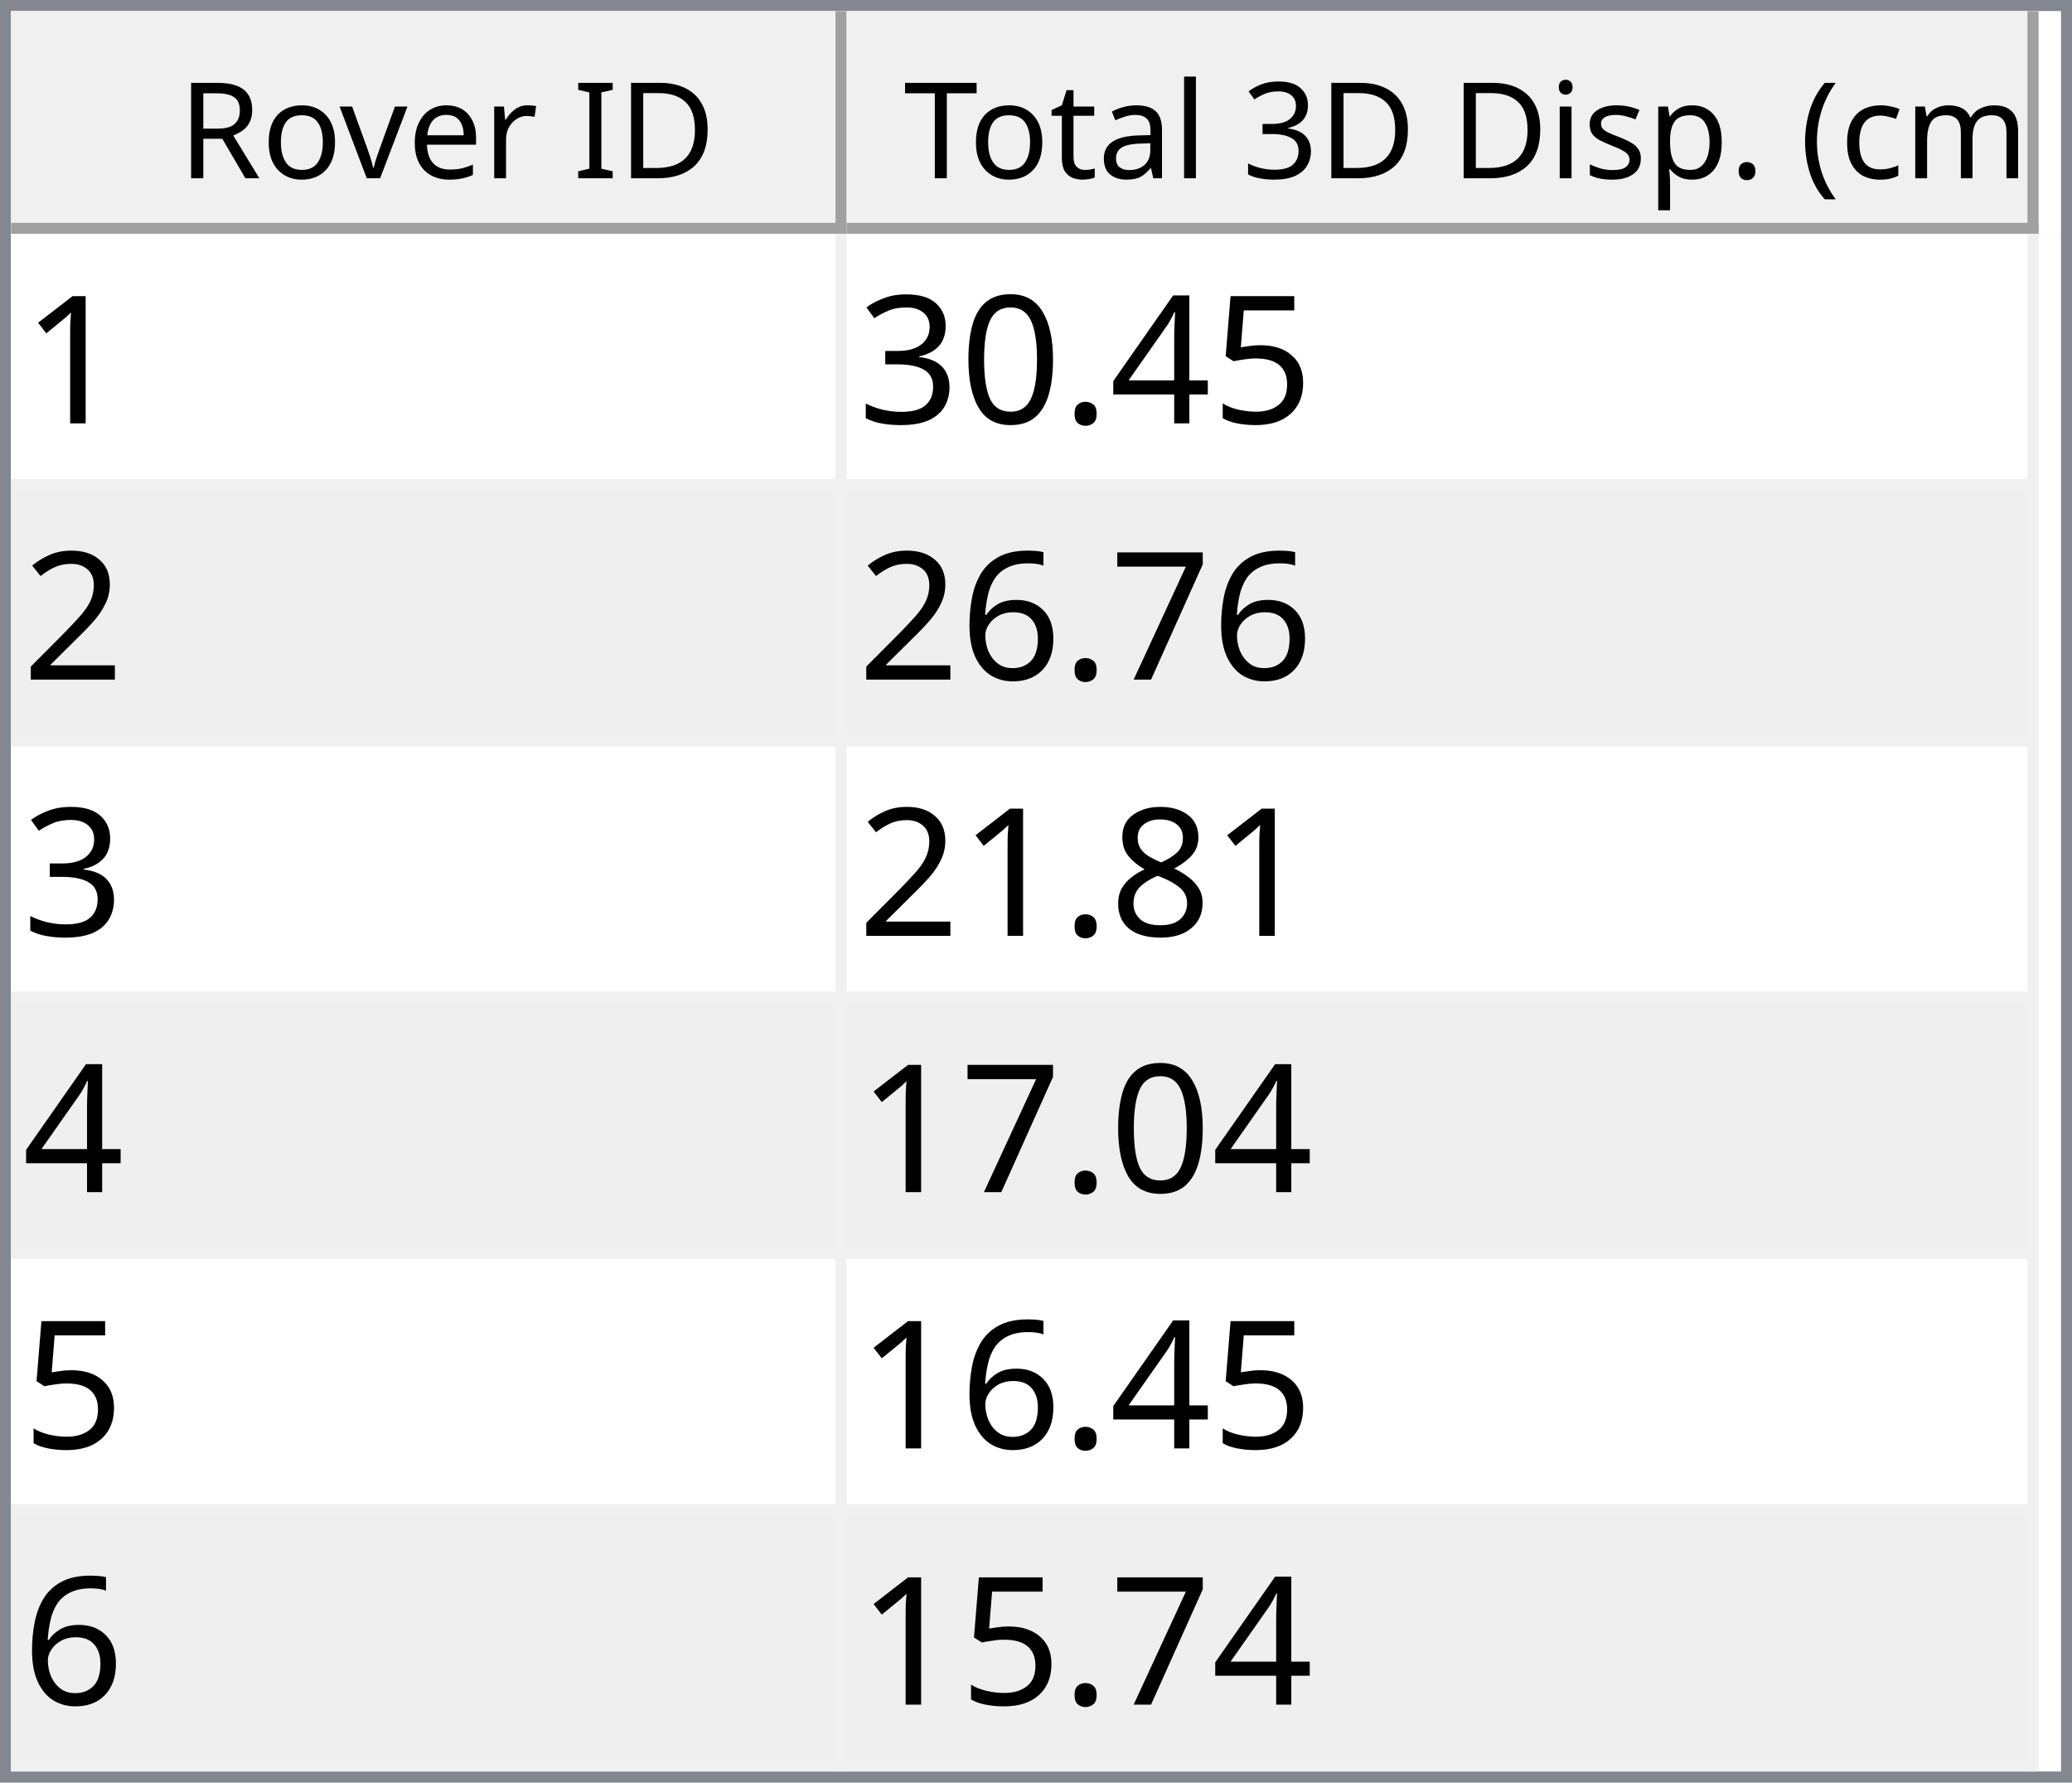
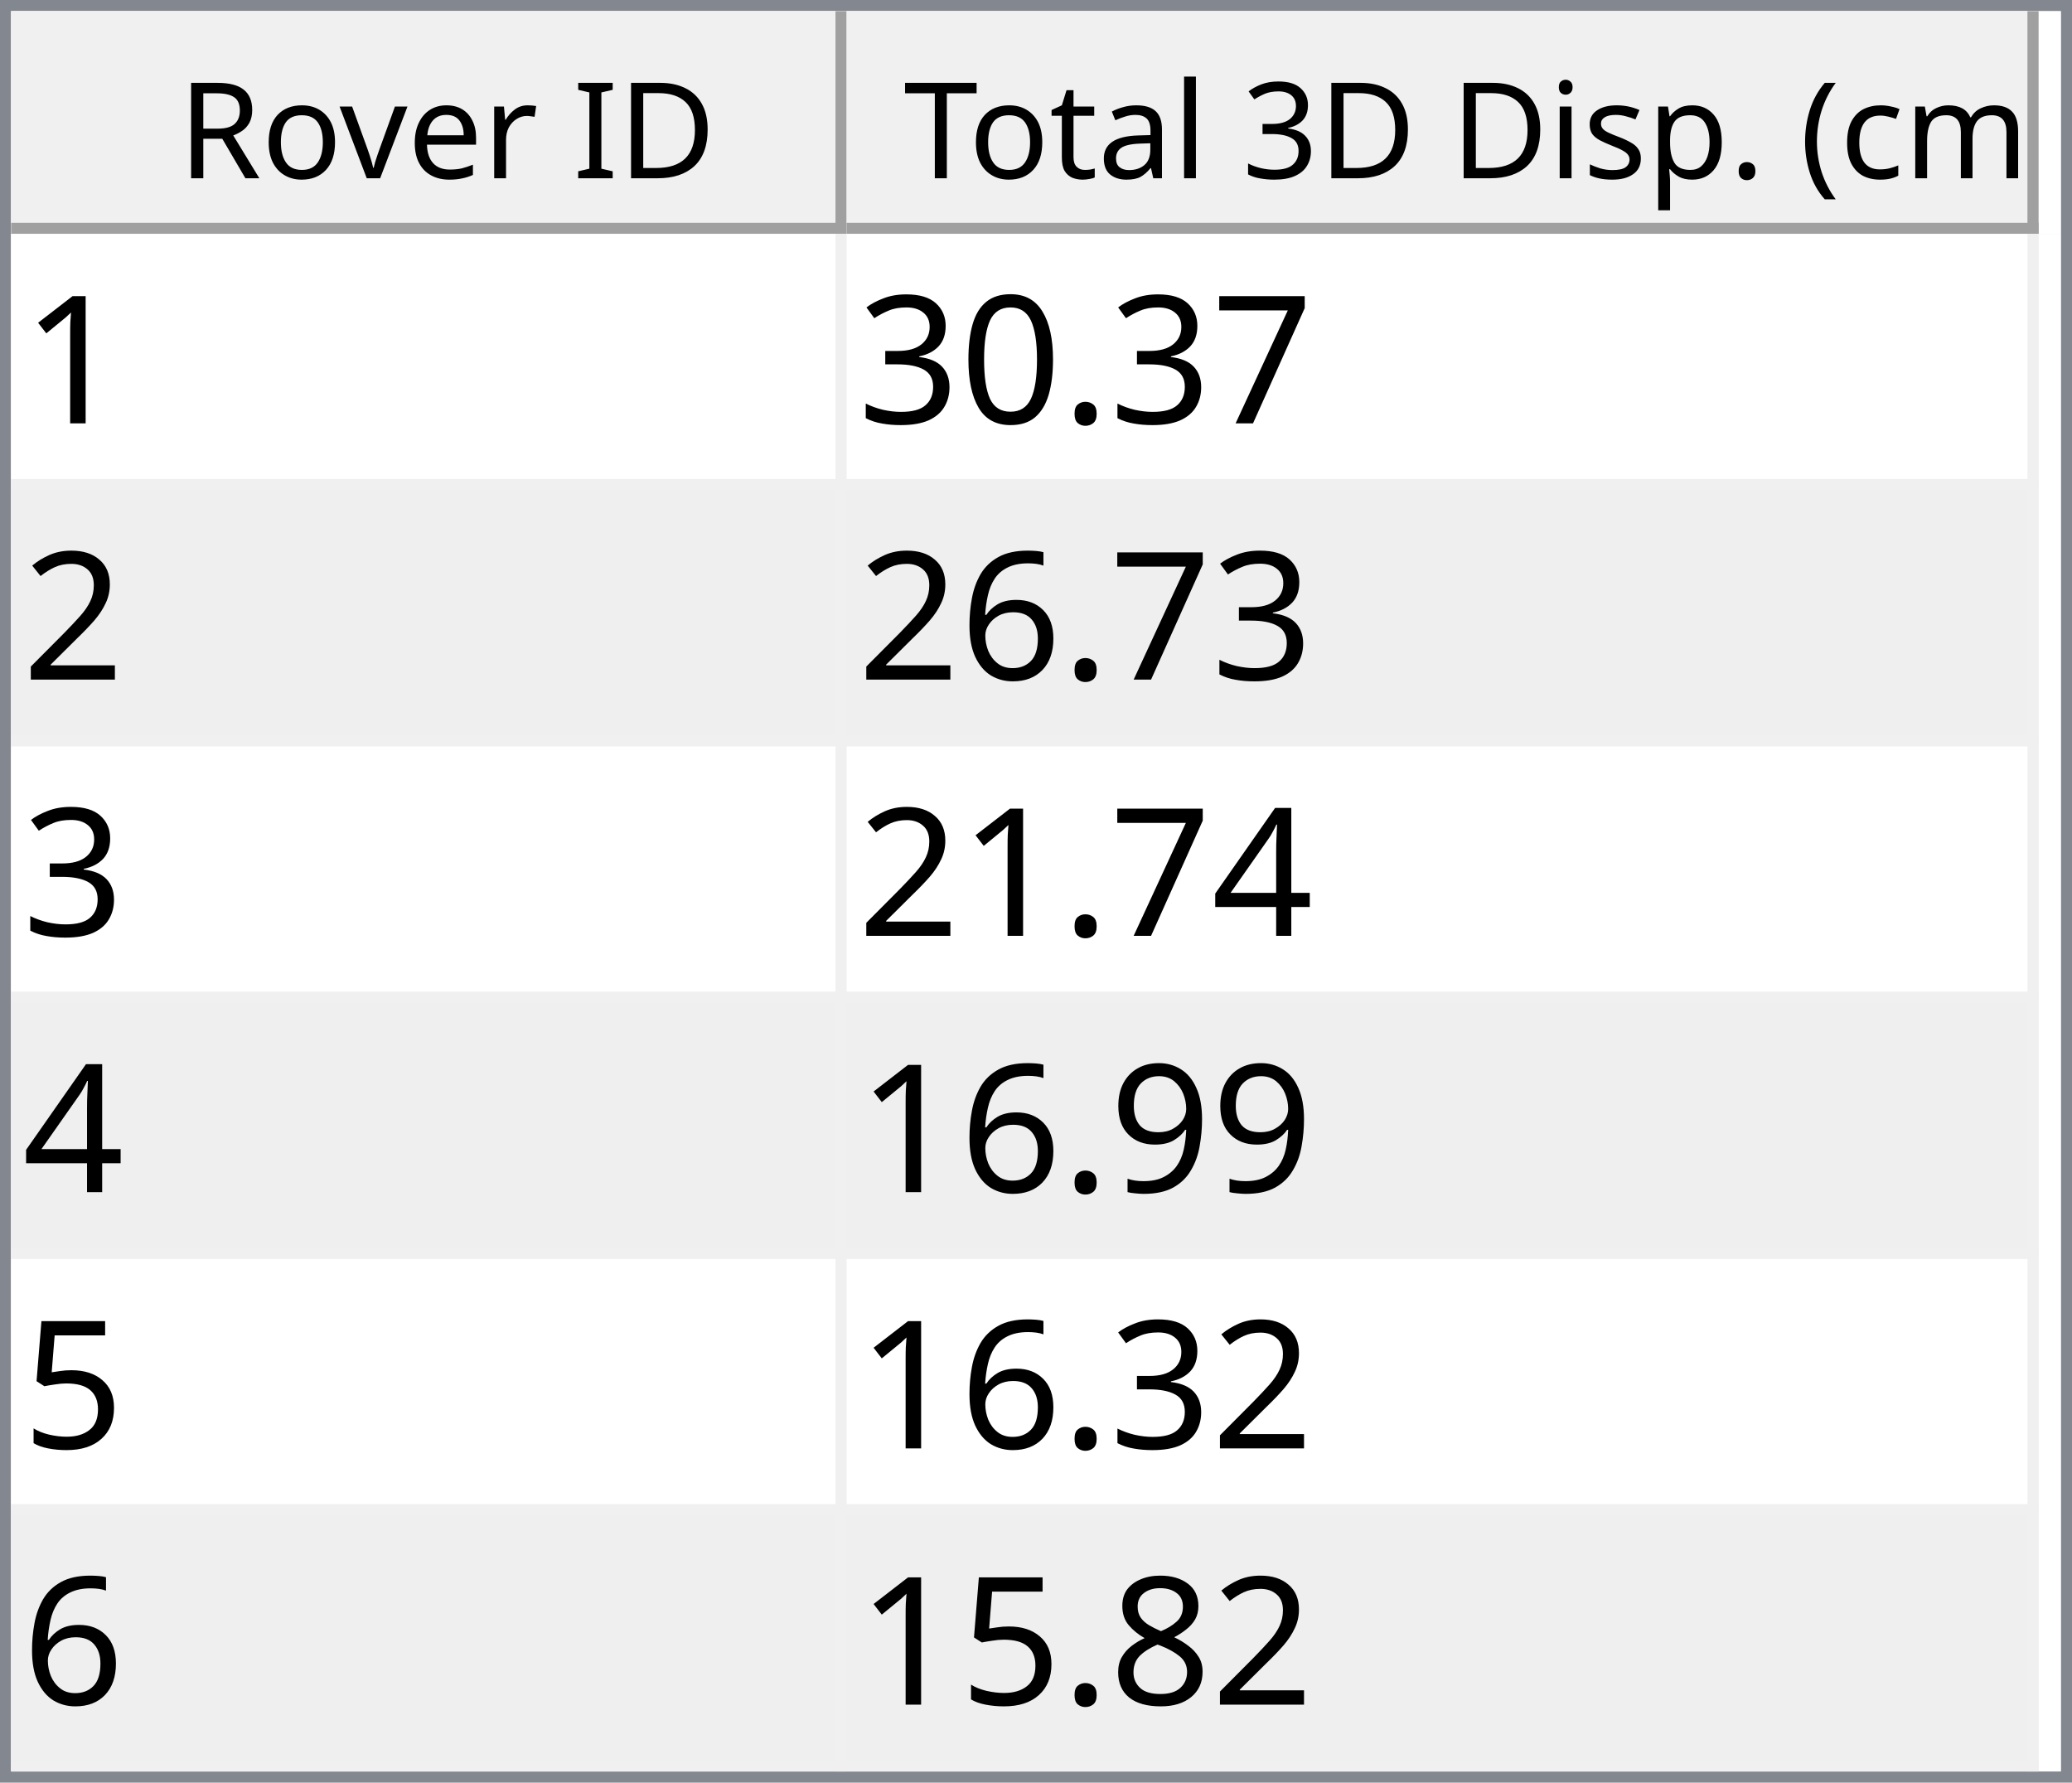
<svg xmlns="http://www.w3.org/2000/svg" style="fill-opacity:1; color-rendering:auto; color-interpolation:auto; text-rendering:auto; stroke:black; stroke-linecap:square; stroke-miterlimit:10; shape-rendering:auto; stroke-opacity:1; fill:black; stroke-dasharray:none; font-weight:normal; stroke-width:1; font-family:'Dialog'; font-style:normal; stroke-linejoin:miter; font-size:12px; stroke-dashoffset:0; image-rendering:auto;" width="186" height="160">
  <defs id="genericDefs" />
  <g>
    <defs id="defs1">
      <clipPath clipPathUnits="userSpaceOnUse" id="clipPath1">
        <path d="M0 0 L186 0 L186 160 L0 160 L0 0 Z" />
      </clipPath>
      <clipPath clipPathUnits="userSpaceOnUse" id="clipPath2">
        <path d="M0 0 L0 160 L186 160 L186 0 Z" />
      </clipPath>
      <clipPath clipPathUnits="userSpaceOnUse" id="clipPath3">
        <path d="M0 0 L0 20 L184 20 L184 0 Z" />
      </clipPath>
      <clipPath clipPathUnits="userSpaceOnUse" id="clipPath4">
        <path d="M0 0 L0 20 L75 20 L75 0 Z" />
      </clipPath>
      <clipPath clipPathUnits="userSpaceOnUse" id="clipPath5">
        <path d="M1 1 L1 19 L74 19 L74 1 Z" />
      </clipPath>
      <clipPath clipPathUnits="userSpaceOnUse" id="clipPath6">
        <path d="M0 0 L0 18 L73 18 L73 0 Z" />
      </clipPath>
      <clipPath clipPathUnits="userSpaceOnUse" id="clipPath7">
        <path d="M-0.5 -0.5 L-0.5 19.5 L74.5 19.5 L74.5 -0.5 Z" />
      </clipPath>
      <clipPath clipPathUnits="userSpaceOnUse" id="clipPath8">
        <path d="M0 0 L0 20 L107 20 L107 0 Z" />
      </clipPath>
      <clipPath clipPathUnits="userSpaceOnUse" id="clipPath9">
        <path d="M1 1 L1 19 L106 19 L106 1 Z" />
      </clipPath>
      <clipPath clipPathUnits="userSpaceOnUse" id="clipPath10">
        <path d="M0 0 L0 18 L105 18 L105 0 Z" />
      </clipPath>
      <clipPath clipPathUnits="userSpaceOnUse" id="clipPath11">
        <path d="M-0.5 -0.5 L-0.5 19.5 L106.5 19.5 L106.5 -0.5 Z" />
      </clipPath>
      <clipPath clipPathUnits="userSpaceOnUse" id="clipPath12">
        <path d="M0 0 L0 138 L184 138 L184 0 Z" />
      </clipPath>
      <clipPath clipPathUnits="userSpaceOnUse" id="clipPath13">
        <path d="M0 0 L0 138 L182 138 L182 0 Z" />
      </clipPath>
      <clipPath clipPathUnits="userSpaceOnUse" id="clipPath14">
        <path d="M-0.5 -0.5 L-0.5 137.5 L181.5 137.5 L181.5 -0.5 Z" />
      </clipPath>
      <clipPath clipPathUnits="userSpaceOnUse" id="clipPath15">
        <path d="M0 0 L0 22 L74 22 L74 0 Z" />
      </clipPath>
      <clipPath clipPathUnits="userSpaceOnUse" id="clipPath16">
        <path d="M0 0 L0 22 L106 22 L106 0 Z" />
      </clipPath>
      <font horiz-adv-x="64.551" id="font1">
        <font-face ascent="107.91" descent="25.098" units-per-em="100" style="font-style:normal; font-family:Segoe UI; font-weight:normal;" />
        <missing-glyph horiz-adv-x="64.551" d="M8.109 0 L8.109 68.266 L56.453 68.266 L56.453 0 L8.109 0 ZM15.328 7.234 L49.219 7.234 L49.219 61.031 L15.328 61.031 L15.328 7.234 Z" />
        <glyph unicode="D" horiz-adv-x="70.117" d="M9.188 0 L9.188 70.016 L28.516 70.016 Q65.531 70.016 65.531 35.891 Q65.531 19.672 55.25 9.836 Q44.969 0 27.734 0 L9.188 0 ZM17.391 62.594 L17.391 7.422 L27.828 7.422 Q41.609 7.422 49.273 14.797 Q56.938 22.172 56.938 35.688 Q56.938 62.594 28.328 62.594 L17.391 62.594 Z" />
        <glyph unicode="I" horiz-adv-x="26.611" d="M17.391 0 L9.188 0 L9.188 70.016 L17.391 70.016 L17.391 0 Z" />
        <glyph unicode=" " horiz-adv-x="27.393" d="" />
        <glyph unicode="r" horiz-adv-x="34.766" d="M34.188 41.891 Q32.078 43.5 28.125 43.5 Q23 43.5 19.555 38.672 Q16.109 33.844 16.109 25.484 L16.109 0 L8.109 0 L8.109 50 L16.109 50 L16.109 39.703 L16.312 39.703 Q18.016 44.969 21.531 47.922 Q25.047 50.875 29.391 50.875 Q32.516 50.875 34.188 50.203 L34.188 41.891 Z" />
        <glyph unicode="e" horiz-adv-x="52.295" d="M48.297 23 L12.984 23 Q13.188 14.656 17.484 10.109 Q21.781 5.562 29.297 5.562 Q37.75 5.562 44.828 11.141 L44.828 3.609 Q38.234 -1.172 27.391 -1.172 Q16.797 -1.172 10.742 5.641 Q4.688 12.453 4.688 24.812 Q4.688 36.469 11.305 43.82 Q17.922 51.172 27.734 51.172 Q37.547 51.172 42.922 44.828 Q48.297 38.484 48.297 27.203 L48.297 23 ZM40.094 29.781 Q40.047 36.719 36.75 40.578 Q33.453 44.438 27.594 44.438 Q21.922 44.438 17.969 40.383 Q14.016 36.328 13.094 29.781 L40.094 29.781 Z" />
        <glyph unicode="v" horiz-adv-x="47.9" d="M47.406 50 L27.484 0 L19.625 0 L0.688 50 L9.469 50 L22.172 13.672 Q23.578 9.672 23.922 6.688 L24.125 6.688 Q24.609 10.453 25.688 13.484 L38.969 50 L47.406 50 Z" />
        <glyph unicode="o" horiz-adv-x="58.594" d="M29 -1.172 Q17.922 -1.172 11.305 5.836 Q4.688 12.844 4.688 24.422 Q4.688 37.016 11.57 44.094 Q18.453 51.172 30.172 51.172 Q41.359 51.172 47.633 44.289 Q53.906 37.406 53.906 25.203 Q53.906 13.234 47.141 6.031 Q40.375 -1.172 29 -1.172 ZM29.594 44.438 Q21.875 44.438 17.383 39.188 Q12.891 33.938 12.891 24.703 Q12.891 15.828 17.43 10.695 Q21.969 5.562 29.594 5.562 Q37.359 5.562 41.531 10.594 Q45.703 15.625 45.703 24.906 Q45.703 34.281 41.531 39.359 Q37.359 44.438 29.594 44.438 Z" />
        <glyph unicode="R" horiz-adv-x="59.814" d="M59.375 0 L49.609 0 L37.891 19.625 Q36.281 22.359 34.766 24.289 Q33.25 26.219 31.664 27.438 Q30.078 28.656 28.25 29.219 Q26.422 29.781 24.125 29.781 L17.391 29.781 L17.391 0 L9.188 0 L9.188 70.016 L30.078 70.016 Q34.672 70.016 38.555 68.867 Q42.438 67.719 45.289 65.375 Q48.141 63.031 49.758 59.547 Q51.375 56.062 51.375 51.375 Q51.375 47.703 50.273 44.656 Q49.172 41.609 47.148 39.211 Q45.125 36.812 42.266 35.133 Q39.406 33.453 35.844 32.516 L35.844 32.328 Q37.594 31.547 38.891 30.547 Q40.188 29.547 41.359 28.18 Q42.531 26.812 43.68 25.078 Q44.828 23.344 46.234 21.047 L59.375 0 ZM17.391 62.594 L17.391 37.203 L28.516 37.203 Q31.594 37.203 34.203 38.133 Q36.812 39.062 38.719 40.797 Q40.625 42.531 41.703 45.047 Q42.781 47.562 42.781 50.688 Q42.781 56.297 39.141 59.445 Q35.5 62.594 28.609 62.594 L17.391 62.594 Z" />
        <glyph unicode=")" horiz-adv-x="30.176" d="M8.297 -15.922 L1.172 -15.922 Q16.406 2.344 16.406 26.812 Q16.406 51.469 1.078 70.016 L8.297 70.016 Q23.531 52.156 23.531 26.703 Q23.531 1.375 8.297 -15.922 Z" />
        <glyph unicode="m" horiz-adv-x="86.133" d="M79.109 0 L71.094 0 L71.094 28.719 Q71.094 37.016 68.531 40.727 Q65.969 44.438 59.906 44.438 Q54.781 44.438 51.195 39.75 Q47.609 35.062 47.609 28.516 L47.609 0 L39.594 0 L39.594 29.688 Q39.594 44.438 28.219 44.438 Q22.953 44.438 19.531 40.016 Q16.109 35.594 16.109 28.516 L16.109 0 L8.109 0 L8.109 50 L16.109 50 L16.109 42.094 L16.312 42.094 Q21.625 51.172 31.844 51.172 Q36.969 51.172 40.773 48.312 Q44.578 45.453 46 40.828 Q51.562 51.172 62.594 51.172 Q79.109 51.172 79.109 30.812 L79.109 0 Z" />
        <glyph unicode="c" horiz-adv-x="46.191" d="M42.188 2.297 Q36.422 -1.172 28.516 -1.172 Q17.828 -1.172 11.258 5.789 Q4.688 12.75 4.688 23.828 Q4.688 36.188 11.766 43.68 Q18.844 51.172 30.672 51.172 Q37.25 51.172 42.281 48.734 L42.281 40.531 Q36.719 44.438 30.375 44.438 Q22.703 44.438 17.797 38.945 Q12.891 33.453 12.891 24.516 Q12.891 15.719 17.508 10.641 Q22.125 5.562 29.891 5.562 Q36.422 5.562 42.188 9.906 L42.188 2.297 Z" />
        <glyph unicode="(" horiz-adv-x="30.176" d="M29.109 -15.922 L21.969 -15.922 Q6.844 1.375 6.844 26.703 Q6.844 52.156 21.969 70.016 L29.203 70.016 Q13.875 51.469 13.875 26.812 Q13.875 2.344 29.109 -15.922 Z" />
        <glyph unicode="." horiz-adv-x="21.68" d="M10.891 -1.078 Q8.641 -1.078 7.055 0.539 Q5.469 2.156 5.469 4.391 Q5.469 6.641 7.055 8.273 Q8.641 9.906 10.891 9.906 Q13.188 9.906 14.797 8.273 Q16.406 6.641 16.406 4.391 Q16.406 2.156 14.797 0.539 Q13.188 -1.078 10.891 -1.078 Z" />
        <glyph unicode="p" horiz-adv-x="58.789" d="M16.312 7.234 L16.109 7.234 L16.109 -23 L8.109 -23 L8.109 50 L16.109 50 L16.109 41.219 L16.312 41.219 Q22.219 51.172 33.594 51.172 Q43.266 51.172 48.688 44.461 Q54.109 37.75 54.109 26.469 Q54.109 13.922 48 6.375 Q41.891 -1.172 31.297 -1.172 Q21.578 -1.172 16.312 7.234 ZM16.109 27.391 L16.109 20.406 Q16.109 14.203 20.141 9.883 Q24.172 5.562 30.375 5.562 Q37.641 5.562 41.773 11.133 Q45.906 16.703 45.906 26.609 Q45.906 34.969 42.047 39.703 Q38.188 44.438 31.594 44.438 Q24.609 44.438 20.359 39.578 Q16.109 34.719 16.109 27.391 Z" />
        <glyph unicode="s" horiz-adv-x="42.432" d="M5.078 1.812 L5.078 10.406 Q11.625 5.562 19.484 5.562 Q30.031 5.562 30.031 12.594 Q30.031 14.594 29.125 15.992 Q28.219 17.391 26.68 18.461 Q25.141 19.531 23.07 20.383 Q21 21.234 18.609 22.172 Q15.281 23.484 12.766 24.828 Q10.25 26.172 8.57 27.859 Q6.891 29.547 6.031 31.695 Q5.172 33.844 5.172 36.719 Q5.172 40.234 6.789 42.945 Q8.406 45.656 11.086 47.484 Q13.766 49.312 17.211 50.242 Q20.656 51.172 24.312 51.172 Q30.812 51.172 35.938 48.922 L35.938 40.828 Q30.422 44.438 23.25 44.438 Q21 44.438 19.195 43.922 Q17.391 43.406 16.094 42.477 Q14.797 41.547 14.086 40.258 Q13.375 38.969 13.375 37.406 Q13.375 35.453 14.086 34.133 Q14.797 32.812 16.164 31.789 Q17.531 30.766 19.484 29.938 Q21.438 29.109 23.922 28.125 Q27.25 26.859 29.883 25.516 Q32.516 24.172 34.375 22.484 Q36.234 20.797 37.234 18.602 Q38.234 16.406 38.234 13.375 Q38.234 9.672 36.602 6.938 Q34.969 4.203 32.234 2.398 Q29.5 0.594 25.93 -0.289 Q22.359 -1.172 18.453 -1.172 Q10.75 -1.172 5.078 1.812 Z" />
        <glyph unicode="i" horiz-adv-x="24.219" d="M12.203 62.703 Q10.062 62.703 8.547 64.164 Q7.031 65.625 7.031 67.875 Q7.031 70.125 8.547 71.609 Q10.062 73.094 12.203 73.094 Q14.406 73.094 15.945 71.609 Q17.484 70.125 17.484 67.875 Q17.484 65.719 15.945 64.211 Q14.406 62.703 12.203 62.703 ZM16.109 0 L8.109 0 L8.109 50 L16.109 50 L16.109 0 Z" />
        <glyph unicode="3" horiz-adv-x="53.906" d="M46.531 19.828 Q46.531 15.094 44.75 11.211 Q42.969 7.328 39.719 4.57 Q36.469 1.812 31.93 0.297 Q27.391 -1.219 21.922 -1.219 Q11.922 -1.219 6 2.594 L6 11.188 Q13.094 5.609 22.219 5.609 Q25.875 5.609 28.828 6.539 Q31.781 7.469 33.906 9.227 Q36.031 10.984 37.18 13.477 Q38.328 15.969 38.328 19.094 Q38.328 32.812 18.797 32.812 L12.984 32.812 L12.984 39.594 L18.5 39.594 Q35.797 39.594 35.797 52.484 Q35.797 64.406 22.609 64.406 Q15.188 64.406 8.688 59.422 L8.688 67.188 Q15.375 71.188 24.609 71.188 Q29 71.188 32.57 69.969 Q36.141 68.75 38.68 66.555 Q41.219 64.359 42.609 61.281 Q44 58.203 44 54.5 Q44 40.672 30.031 36.719 L30.031 36.531 Q33.594 36.141 36.625 34.797 Q39.656 33.453 41.852 31.305 Q44.047 29.156 45.289 26.25 Q46.531 23.344 46.531 19.828 Z" />
        <glyph unicode="l" horiz-adv-x="24.219" d="M16.109 0 L8.109 0 L8.109 74.031 L16.109 74.031 L16.109 0 Z" />
        <glyph unicode="a" horiz-adv-x="50.879" d="M43.891 0 L35.891 0 L35.891 7.812 L35.688 7.812 Q30.469 -1.172 20.312 -1.172 Q12.844 -1.172 8.617 2.781 Q4.391 6.734 4.391 13.281 Q4.391 27.297 20.906 29.594 L35.891 31.688 Q35.891 44.438 25.594 44.438 Q16.547 44.438 9.281 38.281 L9.281 46.484 Q16.656 51.172 26.266 51.172 Q43.891 51.172 43.891 32.516 L43.891 0 ZM35.891 25.297 L23.828 23.641 Q18.266 22.859 15.43 20.875 Q12.594 18.891 12.594 13.875 Q12.594 10.203 15.211 7.883 Q17.828 5.562 22.172 5.562 Q28.125 5.562 32.008 9.742 Q35.891 13.922 35.891 20.312 L35.891 25.297 Z" />
        <glyph unicode="t" horiz-adv-x="33.887" d="M31.297 0.484 Q28.469 -1.078 23.828 -1.078 Q10.688 -1.078 10.688 13.578 L10.688 43.172 L2.094 43.172 L2.094 50 L10.688 50 L10.688 62.203 L18.703 64.797 L18.703 50 L31.297 50 L31.297 43.172 L18.703 43.172 L18.703 14.984 Q18.703 9.969 20.414 7.82 Q22.125 5.672 26.078 5.672 Q29.109 5.672 31.297 7.328 L31.297 0.484 Z" />
        <glyph unicode="T" horiz-adv-x="52.393" d="M50.594 62.594 L30.375 62.594 L30.375 0 L22.172 0 L22.172 62.594 L2 62.594 L2 70.016 L50.594 70.016 L50.594 62.594 Z" />
      </font>
      <font horiz-adv-x="75.0" id="font2">
        <font-face ascent="100.537" descent="21.973" units-per-em="100" style="font-style:normal; font-family:sans-serif; font-weight:normal;" />
        <missing-glyph horiz-adv-x="75.0" d="M12.5 0 L12.5 62.5 L62.5 62.5 L62.5 0 L12.5 0 ZM14.062 1.562 L60.938 1.562 L60.938 60.938 L14.062 60.938 L14.062 1.562 Z" />
        <glyph unicode="1" horiz-adv-x="55.615" d="M37.25 0 L28.469 0 L28.469 56 Q25.297 52.984 20.141 49.953 Q14.984 46.922 10.891 45.406 L10.891 53.906 Q18.266 57.375 23.781 62.305 Q29.297 67.234 31.594 71.875 L37.25 71.875 L37.25 0 Z" />
-         <glyph unicode="5" horiz-adv-x="55.615" d="M4.156 18.75 L13.375 19.531 Q14.406 12.797 18.141 9.398 Q21.875 6 27.156 6 Q33.5 6 37.891 10.789 Q42.281 15.578 42.281 23.484 Q42.281 31 38.062 35.352 Q33.844 39.703 27 39.703 Q22.75 39.703 19.336 37.773 Q15.922 35.844 13.969 32.766 L5.719 33.844 L12.641 70.609 L48.25 70.609 L48.25 62.203 L19.672 62.203 L15.828 42.969 Q22.266 47.469 29.344 47.469 Q38.719 47.469 45.164 40.969 Q51.609 34.469 51.609 24.266 Q51.609 14.547 45.953 7.469 Q39.062 -1.219 27.156 -1.219 Q17.391 -1.219 11.211 4.25 Q5.031 9.719 4.156 18.75 Z" />
-         <glyph unicode="4" horiz-adv-x="55.615" d="M32.328 0 L32.328 17.141 L1.266 17.141 L1.266 25.203 L33.938 71.578 L41.109 71.578 L41.109 25.203 L50.781 25.203 L50.781 17.141 L41.109 17.141 L41.109 0 L32.328 0 ZM32.328 25.203 L32.328 57.469 L9.906 25.203 L32.328 25.203 Z" />
+         <glyph unicode="7" horiz-adv-x="55.615" d="M4.734 62.203 L4.734 70.656 L51.078 70.656 L51.078 63.812 Q44.234 56.547 37.523 44.484 Q30.812 32.422 27.156 19.672 Q24.516 10.688 23.781 0 L14.75 0 Q14.891 8.453 18.062 20.414 Q21.234 32.375 27.172 43.484 Q33.109 54.594 39.797 62.203 L4.734 62.203 Z" />
        <glyph unicode="." horiz-adv-x="27.783" d="M9.078 0 L9.078 10.016 L19.094 10.016 L19.094 0 L9.078 0 Z" />
        <glyph unicode="0" horiz-adv-x="55.615" d="M4.156 35.297 Q4.156 48 6.766 55.742 Q9.375 63.484 14.523 67.68 Q19.672 71.875 27.484 71.875 Q33.25 71.875 37.594 69.555 Q41.938 67.234 44.773 62.867 Q47.609 58.5 49.219 52.227 Q50.828 45.953 50.828 35.297 Q50.828 22.703 48.242 14.969 Q45.656 7.234 40.508 3.008 Q35.359 -1.219 27.484 -1.219 Q17.141 -1.219 11.234 6.203 Q4.156 15.141 4.156 35.297 ZM13.188 35.297 Q13.188 17.672 17.312 11.836 Q21.438 6 27.484 6 Q33.547 6 37.672 11.859 Q41.797 17.719 41.797 35.297 Q41.797 52.984 37.672 58.789 Q33.547 64.594 27.391 64.594 Q21.344 64.594 17.719 59.469 Q13.188 52.938 13.188 35.297 Z" />
        <glyph unicode="3" horiz-adv-x="55.615" d="M4.203 18.891 L12.984 20.062 Q14.5 12.594 18.141 9.297 Q21.781 6 27 6 Q33.203 6 37.477 10.297 Q41.75 14.594 41.75 20.953 Q41.75 27 37.797 30.93 Q33.844 34.859 27.734 34.859 Q25.25 34.859 21.531 33.891 L22.516 41.609 Q23.391 41.5 23.922 41.5 Q29.547 41.5 34.039 44.43 Q38.531 47.359 38.531 53.469 Q38.531 58.297 35.258 61.477 Q31.984 64.656 26.812 64.656 Q21.688 64.656 18.266 61.43 Q14.844 58.203 13.875 51.766 L5.078 53.328 Q6.688 62.156 12.398 67.016 Q18.109 71.875 26.609 71.875 Q32.469 71.875 37.398 69.359 Q42.328 66.844 44.945 62.5 Q47.562 58.156 47.562 53.266 Q47.562 48.641 45.07 44.828 Q42.578 41.016 37.703 38.766 Q44.047 37.312 47.562 32.695 Q51.078 28.078 51.078 21.141 Q51.078 11.766 44.242 5.25 Q37.406 -1.266 26.953 -1.266 Q17.531 -1.266 11.305 4.352 Q5.078 9.969 4.203 18.891 Z" />
        <glyph unicode="2" horiz-adv-x="55.615" d="M50.344 8.453 L50.344 0 L3.031 0 Q2.938 3.172 4.047 6.109 Q5.859 10.938 9.836 15.625 Q13.812 20.312 21.344 26.469 Q33.016 36.031 37.117 41.625 Q41.219 47.219 41.219 52.203 Q41.219 57.422 37.477 61.008 Q33.734 64.594 27.734 64.594 Q21.391 64.594 17.578 60.789 Q13.766 56.984 13.719 50.25 L4.688 51.172 Q5.609 61.281 11.664 66.578 Q17.719 71.875 27.938 71.875 Q38.234 71.875 44.242 66.164 Q50.25 60.453 50.25 52 Q50.25 47.703 48.492 43.555 Q46.734 39.406 42.656 34.812 Q38.578 30.219 29.109 22.219 Q21.188 15.578 18.945 13.211 Q16.703 10.844 15.234 8.453 L50.344 8.453 Z" />
-         <glyph unicode="7" horiz-adv-x="55.615" d="M4.734 62.203 L4.734 70.656 L51.078 70.656 L51.078 63.812 Q44.234 56.547 37.523 44.484 Q30.812 32.422 27.156 19.672 Q24.516 10.688 23.781 0 L14.75 0 Q14.891 8.453 18.062 20.414 Q21.234 32.375 27.172 43.484 Q33.109 54.594 39.797 62.203 L4.734 62.203 Z" />
        <glyph unicode="6" horiz-adv-x="55.615" d="M49.75 54.047 L41.016 53.375 Q39.844 58.547 37.703 60.891 Q34.125 64.656 28.906 64.656 Q24.703 64.656 21.531 62.312 Q17.391 59.281 14.992 53.469 Q12.594 47.656 12.5 36.922 Q15.672 41.75 20.266 44.094 Q24.859 46.438 29.891 46.438 Q38.672 46.438 44.852 39.969 Q51.031 33.5 51.031 23.25 Q51.031 16.5 48.125 10.719 Q45.219 4.938 40.141 1.859 Q35.062 -1.219 28.609 -1.219 Q17.625 -1.219 10.695 6.859 Q3.766 14.938 3.766 33.5 Q3.766 54.25 11.422 63.672 Q18.109 71.875 29.438 71.875 Q37.891 71.875 43.289 67.141 Q48.688 62.406 49.75 54.047 ZM13.875 23.188 Q13.875 18.656 15.797 14.508 Q17.719 10.359 21.188 8.18 Q24.656 6 28.469 6 Q34.031 6 38.039 10.492 Q42.047 14.984 42.047 22.703 Q42.047 30.125 38.086 34.398 Q34.125 38.672 28.125 38.672 Q22.172 38.672 18.023 34.398 Q13.875 30.125 13.875 23.188 Z" />
+         <glyph unicode="4" horiz-adv-x="55.615" d="M32.328 0 L32.328 17.141 L1.266 17.141 L1.266 25.203 L33.938 71.578 L41.109 71.578 L41.109 25.203 L50.781 25.203 L50.781 17.141 L41.109 17.141 L41.109 0 L32.328 0 ZM32.328 25.203 L32.328 57.469 L9.906 25.203 L32.328 25.203 Z" />
+         <glyph unicode="9" horiz-adv-x="55.615" d="M5.469 16.547 L13.922 17.328 Q14.984 11.375 18.016 8.688 Q21.047 6 25.781 6 Q29.828 6 32.883 7.859 Q35.938 9.719 37.891 12.82 Q39.844 15.922 41.164 21.195 Q42.484 26.469 42.484 31.938 Q42.484 32.516 42.438 33.688 Q39.797 29.5 35.234 26.883 Q30.672 24.266 25.344 24.266 Q16.453 24.266 10.305 30.711 Q4.156 37.156 4.156 47.703 Q4.156 58.594 10.578 65.234 Q17 71.875 26.656 71.875 Q33.641 71.875 39.43 68.117 Q45.219 64.359 48.219 57.398 Q51.219 50.438 51.219 37.25 Q51.219 23.531 48.242 15.406 Q45.266 7.281 39.383 3.031 Q33.5 -1.219 25.594 -1.219 Q17.188 -1.219 11.867 3.445 Q6.547 8.109 5.469 16.547 ZM41.453 48.141 Q41.453 55.719 37.43 60.156 Q33.406 64.594 27.734 64.594 Q21.875 64.594 17.531 59.812 Q13.188 55.031 13.188 47.406 Q13.188 40.578 17.312 36.305 Q21.438 32.031 27.484 32.031 Q33.594 32.031 37.523 36.305 Q41.453 40.578 41.453 48.141 Z" />
+         <glyph unicode="5" horiz-adv-x="55.615" d="M4.156 18.75 L13.375 19.531 Q14.406 12.797 18.141 9.398 Q21.875 6 27.156 6 Q33.5 6 37.891 10.789 Q42.281 15.578 42.281 23.484 Q42.281 31 38.062 35.352 Q33.844 39.703 27 39.703 Q22.75 39.703 19.336 37.773 Q15.922 35.844 13.969 32.766 L5.719 33.844 L12.641 70.609 L48.25 70.609 L48.25 62.203 L19.672 62.203 L15.828 42.969 Q22.266 47.469 29.344 47.469 Q38.719 47.469 45.164 40.969 Q51.609 34.469 51.609 24.266 Q51.609 14.547 45.953 7.469 Q39.062 -1.219 27.156 -1.219 Q17.391 -1.219 11.211 4.25 Q5.031 9.719 4.156 18.75 Z" />
        <glyph unicode="8" horiz-adv-x="55.615" d="M17.672 38.812 Q12.203 40.828 9.57 44.539 Q6.938 48.25 6.938 53.422 Q6.938 61.234 12.555 66.555 Q18.172 71.875 27.484 71.875 Q36.859 71.875 42.578 66.43 Q48.297 60.984 48.297 53.172 Q48.297 48.188 45.68 44.508 Q43.062 40.828 37.75 38.812 Q44.344 36.672 47.781 31.883 Q51.219 27.094 51.219 20.453 Q51.219 11.281 44.727 5.031 Q38.234 -1.219 27.641 -1.219 Q17.047 -1.219 10.547 5.055 Q4.047 11.328 4.047 20.703 Q4.047 27.688 7.594 32.398 Q11.141 37.109 17.672 38.812 ZM15.922 53.719 Q15.922 48.641 19.195 45.414 Q22.469 42.188 27.688 42.188 Q32.766 42.188 36.016 45.383 Q39.266 48.578 39.266 53.219 Q39.266 58.062 35.914 61.359 Q32.562 64.656 27.594 64.656 Q22.562 64.656 19.242 61.43 Q15.922 58.203 15.922 53.719 ZM13.094 20.656 Q13.094 16.891 14.875 13.375 Q16.656 9.859 20.172 7.93 Q23.688 6 27.734 6 Q34.031 6 38.133 10.055 Q42.234 14.109 42.234 20.359 Q42.234 26.703 38.016 30.859 Q33.797 35.016 27.438 35.016 Q21.234 35.016 17.164 30.914 Q13.094 26.812 13.094 20.656 Z" />
      </font>
    </defs>
    <g style="fill:white; stroke:white;">
      <rect x="0" y="0" width="186" style="clip-path:url(#clipPath1); stroke:none;" height="160" />
    </g>
    <g style="fill:white; text-rendering:optimizeSpeed; color-rendering:optimizeSpeed; image-rendering:optimizeSpeed; shape-rendering:crispEdges; stroke:white; color-interpolation:sRGB;">
      <rect x="0" width="186" height="160" y="0" style="stroke:none;" />
      <path style="stroke:none;" d="M0 160 L186 160 L186 0 L0 0 Z" />
    </g>
    <g style="fill:rgb(240,240,240); font-family:'Segoe UI'; stroke:rgb(240,240,240);">
      <rect x="0" y="0" width="186" style="clip-path:url(#clipPath2); stroke:none;" height="160" />
    </g>
    <g style="fill:rgb(130,135,144); font-family:'Segoe UI'; stroke:rgb(130,135,144);">
      <path d="M0 0 L186 0 L186 160 L0 160 L0 0 ZM1 1 L185 1 L185 159 L1 159 L1 1 Z" style="fill-rule:evenodd; clip-path:url(#clipPath2); stroke:none;" />
    </g>
    <g style="fill:white; font-family:'Segoe UI'; stroke:white;" transform="translate(1,1)">
      <rect x="0" y="0" width="184" style="clip-path:url(#clipPath3); stroke:none;" height="20" />
    </g>
    <g style="fill:rgb(240,240,240); font-family:'Segoe UI'; stroke:rgb(240,240,240);" transform="translate(1,1)">
      <rect x="0" y="0" width="75" style="clip-path:url(#clipPath4); stroke:none;" height="20" />
    </g>
    <g style="font-family:'Segoe UI';" transform="translate(2,2)">
      <text x="14" xml:space="preserve" y="14" style="clip-path:url(#clipPath6); stroke:none;">Rover ID</text>
    </g>
    <g style="fill:rgb(160,160,160); font-family:'Segoe UI'; stroke:rgb(160,160,160); stroke-linejoin:bevel;" transform="translate(1.5,1.5)">
      <line x1="74" x2="74" y1="0" style="fill:none; clip-path:url(#clipPath7);" y2="19" />
    </g>
    <g style="fill:rgb(160,160,160); font-family:'Segoe UI'; stroke:rgb(160,160,160); stroke-linejoin:bevel;" transform="matrix(1,0,0,1,1,1) translate(0.5,0.5)">
      <line x1="0" x2="74" y1="19" style="fill:none; clip-path:url(#clipPath7);" y2="19" />
    </g>
    <g style="fill:rgb(240,240,240); font-family:'Segoe UI'; stroke:rgb(240,240,240);" transform="translate(76,1)">
      <rect x="0" y="0" width="107" style="clip-path:url(#clipPath8); stroke:none;" height="20" />
    </g>
    <g style="font-family:'Segoe UI';" transform="translate(77,2)">
      <text x="1" xml:space="preserve" y="14" style="clip-path:url(#clipPath10); stroke:none;"> Total 3D Disp. (cm)</text>
    </g>
    <g style="fill:rgb(160,160,160); font-family:'Segoe UI'; stroke:rgb(160,160,160); stroke-linejoin:bevel;" transform="translate(76.5,1.5)">
      <line x1="106" x2="106" y1="0" style="fill:none; clip-path:url(#clipPath11);" y2="19" />
    </g>
    <g style="fill:rgb(160,160,160); font-family:'Segoe UI'; stroke:rgb(160,160,160); stroke-linejoin:bevel;" transform="matrix(1,0,0,1,76,1) translate(0.5,0.5)">
      <line x1="0" x2="106" y1="19" style="fill:none; clip-path:url(#clipPath11);" y2="19" />
    </g>
    <g style="fill:white; font-family:'Segoe UI'; stroke:white;" transform="translate(1,21)">
      <rect x="0" y="0" width="184" style="clip-path:url(#clipPath12); stroke:none;" height="138" />
    </g>
    <g style="fill:rgb(240,240,240); font-size:16px; font-family:sans-serif; stroke:rgb(240,240,240);" transform="translate(1,21)">
      <rect x="0" y="0" width="182" style="clip-path:url(#clipPath13); stroke:none;" height="138" />
      <line transform="translate(0.5,0.5)" x1="0" x2="181" y1="22" style="clip-path:url(#clipPath14); fill:none; stroke-linejoin:bevel;" y2="22" />
    </g>
    <g transform="matrix(1,0,0,1,1,21) translate(0.5,0.5)" style="fill:rgb(240,240,240); font-size:16px; font-family:sans-serif; stroke:rgb(240,240,240); stroke-linejoin:bevel;">
      <line x1="0" x2="181" y1="45" style="fill:none; clip-path:url(#clipPath14);" y2="45" />
    </g>
    <g transform="matrix(1,0,0,1,1,21) translate(0.5,0.5)" style="fill:rgb(240,240,240); font-size:16px; font-family:sans-serif; stroke:rgb(240,240,240); stroke-linejoin:bevel;">
      <line x1="0" x2="181" y1="68" style="fill:none; clip-path:url(#clipPath14);" y2="68" />
    </g>
    <g transform="matrix(1,0,0,1,1,21) translate(0.5,0.5)" style="fill:rgb(240,240,240); font-size:16px; font-family:sans-serif; stroke:rgb(240,240,240); stroke-linejoin:bevel;">
      <line x1="0" x2="181" y1="91" style="fill:none; clip-path:url(#clipPath14);" y2="91" />
    </g>
    <g transform="matrix(1,0,0,1,1,21) translate(0.5,0.5)" style="fill:rgb(240,240,240); font-size:16px; font-family:sans-serif; stroke:rgb(240,240,240); stroke-linejoin:bevel;">
      <line x1="0" x2="181" y1="114" style="fill:none; clip-path:url(#clipPath14);" y2="114" />
    </g>
    <g transform="matrix(1,0,0,1,1,21) translate(0.5,0.5)" style="fill:rgb(240,240,240); font-size:16px; font-family:sans-serif; stroke:rgb(240,240,240); stroke-linejoin:bevel;">
      <line x1="0" x2="181" y1="137" style="fill:none; clip-path:url(#clipPath14);" y2="137" />
    </g>
    <g transform="matrix(1,0,0,1,1,21) translate(0.5,0.5)" style="fill:rgb(240,240,240); font-size:16px; font-family:sans-serif; stroke:rgb(240,240,240); stroke-linejoin:bevel;">
      <line x1="74" x2="74" y1="0" style="fill:none; clip-path:url(#clipPath14);" y2="137" />
    </g>
    <g transform="matrix(1,0,0,1,1,21) translate(0.5,0.5)" style="fill:rgb(240,240,240); font-size:16px; font-family:sans-serif; stroke:rgb(240,240,240); stroke-linejoin:bevel;">
      <line x1="181" x2="181" y1="0" style="fill:none; clip-path:url(#clipPath14);" y2="137" />
    </g>
    <g style="fill:white; font-size:16px; font-family:sans-serif; stroke:white;" transform="matrix(1,0,0,1,1,21)">
      <rect x="0" y="0" width="74" style="clip-path:url(#clipPath15); stroke:none;" height="22" />
      <text x="1" y="17" style="fill:black; clip-path:url(#clipPath15); stroke:none;" xml:space="preserve">1</text>
    </g>
    <g style="fill:white; font-size:16px; font-family:sans-serif; stroke:white;" transform="matrix(1,0,0,1,1,21) translate(75,0)">
      <rect x="0" y="0" width="106" style="clip-path:url(#clipPath16); stroke:none;" height="22" />
-       <text x="1" y="17" style="fill:black; clip-path:url(#clipPath16); stroke:none;" xml:space="preserve">30.45</text>
+       <text x="1" y="17" style="fill:black; clip-path:url(#clipPath16); stroke:none;" xml:space="preserve">30.37</text>
    </g>
    <g style="fill:rgb(239,239,239); font-size:16px; font-family:sans-serif; stroke:rgb(239,239,239);" transform="matrix(1,0,0,1,1,21) translate(0,23)">
      <rect x="0" y="0" width="74" style="clip-path:url(#clipPath15); stroke:none;" height="22" />
      <text x="1" y="17" style="fill:black; clip-path:url(#clipPath15); stroke:none;" xml:space="preserve">2</text>
    </g>
    <g style="fill:rgb(239,239,239); font-size:16px; font-family:sans-serif; stroke:rgb(239,239,239);" transform="matrix(1,0,0,1,1,21) translate(75,23)">
      <rect x="0" y="0" width="106" style="clip-path:url(#clipPath16); stroke:none;" height="22" />
-       <text x="1" y="17" style="fill:black; clip-path:url(#clipPath16); stroke:none;" xml:space="preserve">26.76</text>
+       <text x="1" y="17" style="fill:black; clip-path:url(#clipPath16); stroke:none;" xml:space="preserve">26.73</text>
    </g>
    <g style="fill:white; font-size:16px; font-family:sans-serif; stroke:white;" transform="matrix(1,0,0,1,1,21) translate(0,46)">
      <rect x="0" y="0" width="74" style="clip-path:url(#clipPath15); stroke:none;" height="22" />
      <text x="1" y="17" style="fill:black; clip-path:url(#clipPath15); stroke:none;" xml:space="preserve">3</text>
    </g>
    <g style="fill:white; font-size:16px; font-family:sans-serif; stroke:white;" transform="matrix(1,0,0,1,1,21) translate(75,46)">
      <rect x="0" y="0" width="106" style="clip-path:url(#clipPath16); stroke:none;" height="22" />
-       <text x="1" y="17" style="fill:black; clip-path:url(#clipPath16); stroke:none;" xml:space="preserve">21.81</text>
+       <text x="1" y="17" style="fill:black; clip-path:url(#clipPath16); stroke:none;" xml:space="preserve">21.74</text>
    </g>
    <g style="fill:rgb(239,239,239); font-size:16px; font-family:sans-serif; stroke:rgb(239,239,239);" transform="matrix(1,0,0,1,1,21) translate(0,69)">
      <rect x="0" y="0" width="74" style="clip-path:url(#clipPath15); stroke:none;" height="22" />
      <text x="1" y="17" style="fill:black; clip-path:url(#clipPath15); stroke:none;" xml:space="preserve">4</text>
    </g>
    <g style="fill:rgb(239,239,239); font-size:16px; font-family:sans-serif; stroke:rgb(239,239,239);" transform="matrix(1,0,0,1,1,21) translate(75,69)">
      <rect x="0" y="0" width="106" style="clip-path:url(#clipPath16); stroke:none;" height="22" />
-       <text x="1" y="17" style="fill:black; clip-path:url(#clipPath16); stroke:none;" xml:space="preserve">17.04</text>
+       <text x="1" y="17" style="fill:black; clip-path:url(#clipPath16); stroke:none;" xml:space="preserve">16.99</text>
    </g>
    <g style="fill:white; font-size:16px; font-family:sans-serif; stroke:white;" transform="matrix(1,0,0,1,1,21) translate(0,92)">
      <rect x="0" y="0" width="74" style="clip-path:url(#clipPath15); stroke:none;" height="22" />
      <text x="1" y="17" style="fill:black; clip-path:url(#clipPath15); stroke:none;" xml:space="preserve">5</text>
    </g>
    <g style="fill:white; font-size:16px; font-family:sans-serif; stroke:white;" transform="matrix(1,0,0,1,1,21) translate(75,92)">
      <rect x="0" y="0" width="106" style="clip-path:url(#clipPath16); stroke:none;" height="22" />
-       <text x="1" y="17" style="fill:black; clip-path:url(#clipPath16); stroke:none;" xml:space="preserve">16.45</text>
+       <text x="1" y="17" style="fill:black; clip-path:url(#clipPath16); stroke:none;" xml:space="preserve">16.32</text>
    </g>
    <g style="fill:rgb(239,239,239); font-size:16px; font-family:sans-serif; stroke:rgb(239,239,239);" transform="matrix(1,0,0,1,1,21) translate(0,115)">
      <rect x="0" y="0" width="74" style="clip-path:url(#clipPath15); stroke:none;" height="22" />
      <text x="1" y="17" style="fill:black; clip-path:url(#clipPath15); stroke:none;" xml:space="preserve">6</text>
    </g>
    <g style="fill:rgb(239,239,239); font-size:16px; font-family:sans-serif; stroke:rgb(239,239,239);" transform="matrix(1,0,0,1,1,21) translate(75,115)">
      <rect x="0" y="0" width="106" style="clip-path:url(#clipPath16); stroke:none;" height="22" />
-       <text x="1" y="17" style="fill:black; clip-path:url(#clipPath16); stroke:none;" xml:space="preserve">15.74</text>
+       <text x="1" y="17" style="fill:black; clip-path:url(#clipPath16); stroke:none;" xml:space="preserve">15.82</text>
    </g>
  </g>
</svg>
